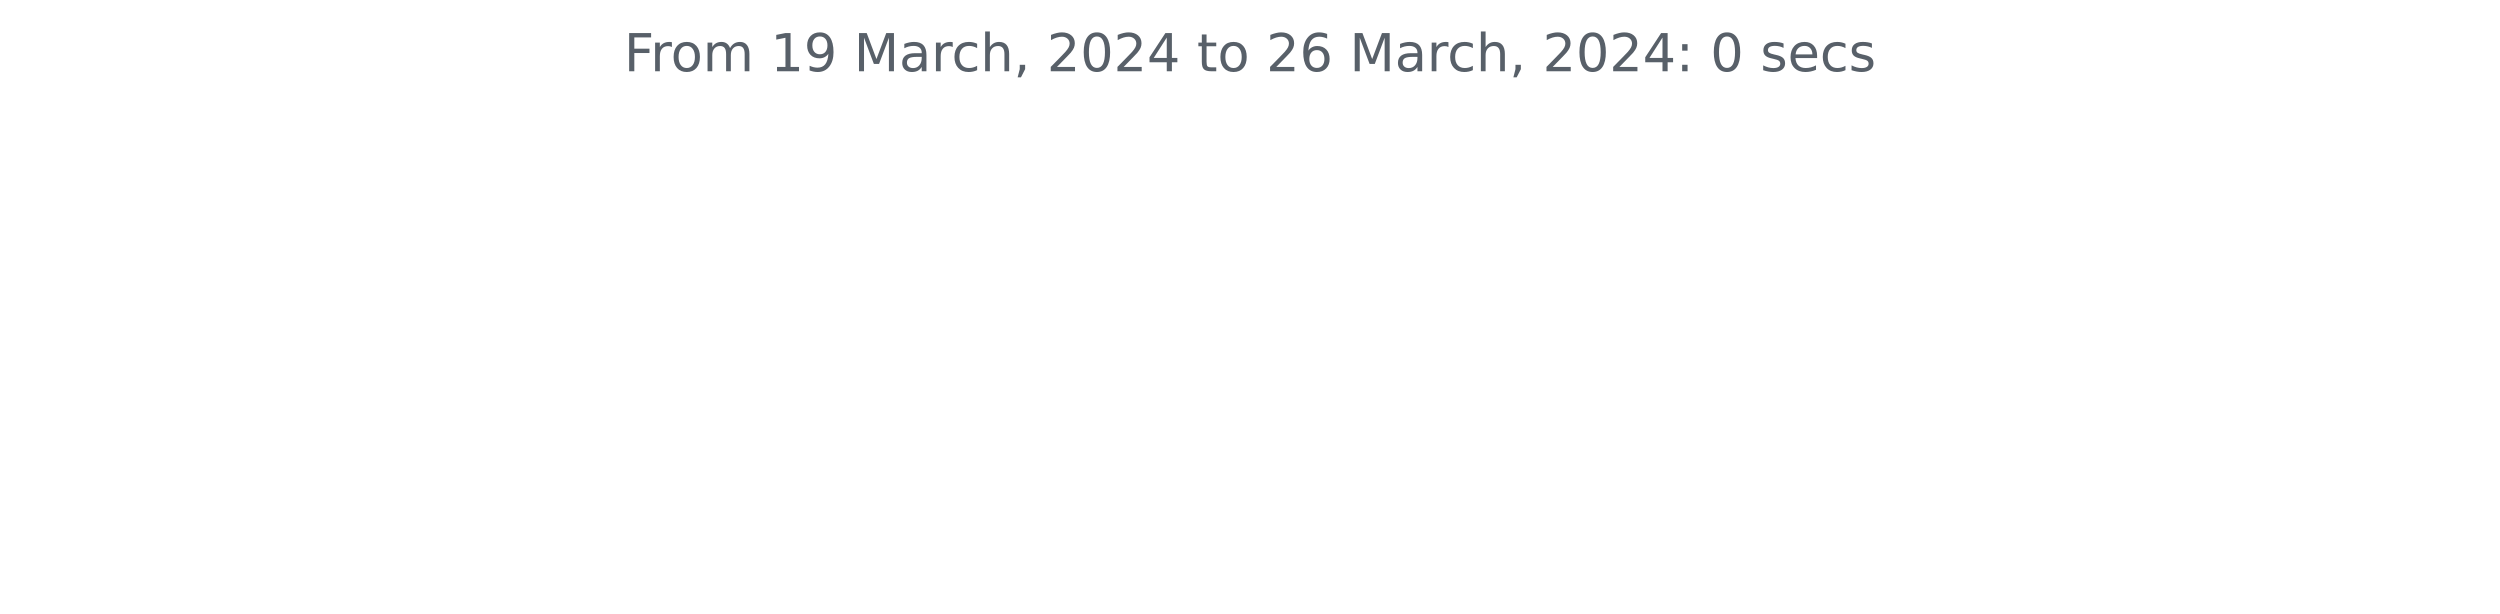
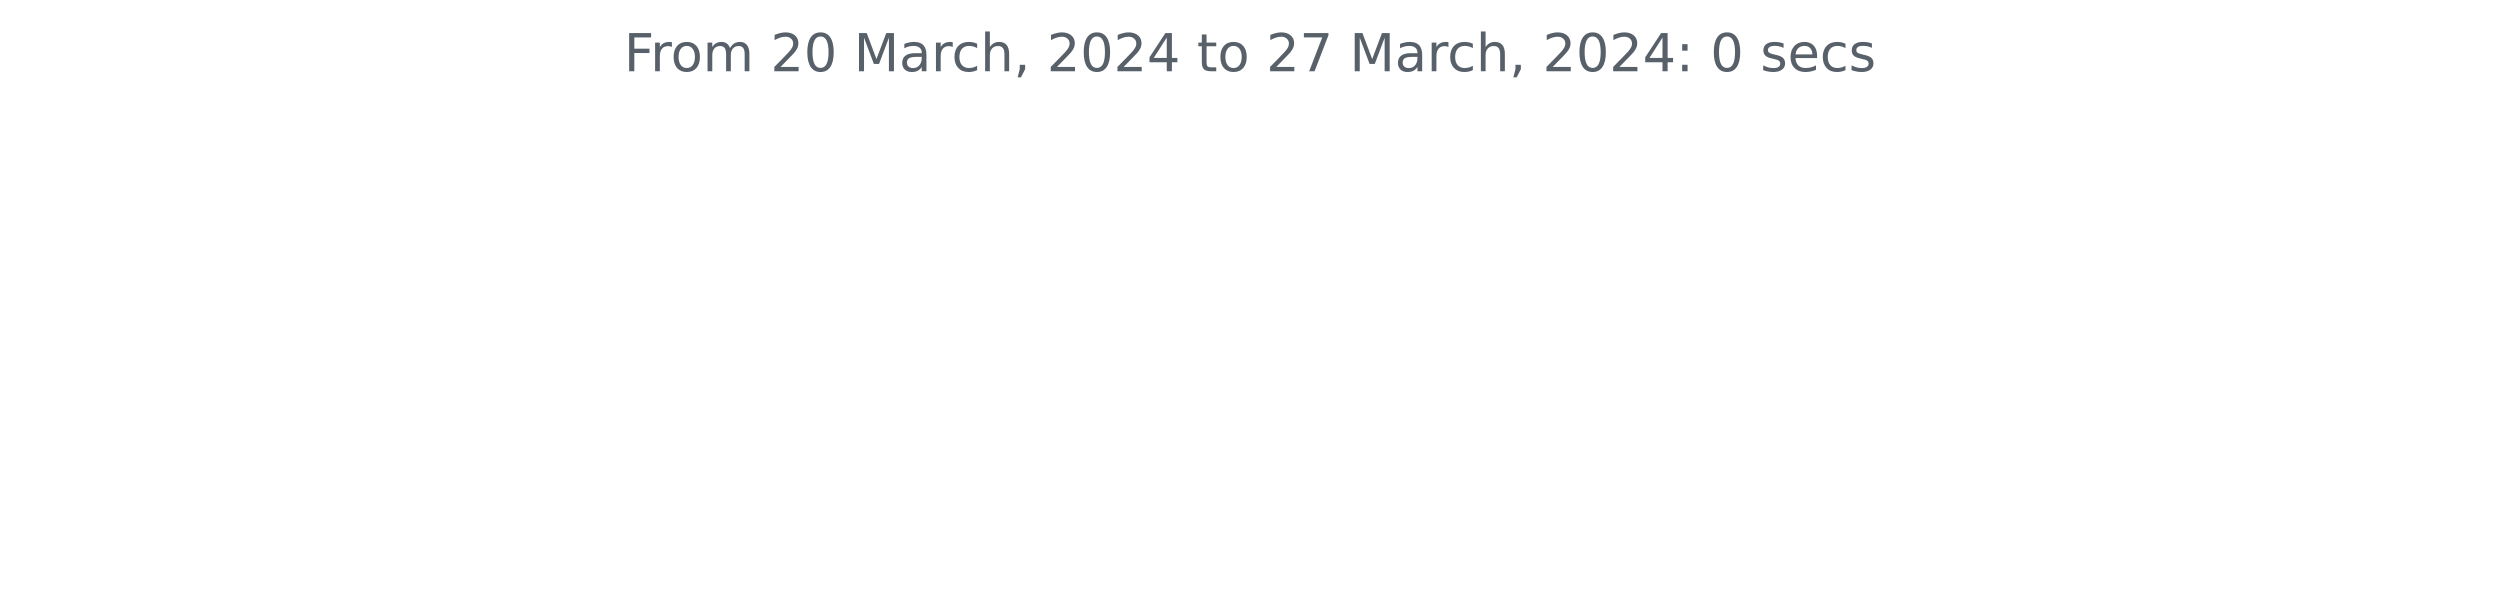
<svg xmlns="http://www.w3.org/2000/svg" xmlns:xlink="http://www.w3.org/1999/xlink" width="572.4pt" height="140.398pt" viewBox="0 0 572.4 140.398" version="1.1">
  <defs>
    <style type="text/css">*{stroke-linejoin: round; stroke-linecap: butt}</style>
  </defs>
  <g id="figure_1">
    <g id="patch_1">
      <path d="M 0 140.398  L 572.4 140.398  L 572.4 0  L 0 0  L 0 140.398  z " style="fill: none" />
    </g>
    <g id="axes_1">
      <g id="matplotlib.axis_1" />
      <g id="matplotlib.axis_2" />
      <g id="text_1">
        <g style="fill: #586069" transform="translate(142.8731 16.31812)scale(0.12 -0.12)">
          <defs>
            <path id="DejaVuSans-46" d="M 628 4666  L 3309 4666  L 3309 4134  L 1259 4134  L 1259 2759  L 3109 2759  L 3109 2228  L 1259 2228  L 1259 0  L 628 0  L 628 4666  z " transform="scale(0.015625)" />
            <path id="DejaVuSans-72" d="M 2631 2963  Q 2534 3019 2420 3045  Q 2306 3072 2169 3072  Q 1681 3072 1420 2755  Q 1159 2438 1159 1844  L 1159 0  L 581 0  L 581 3500  L 1159 3500  L 1159 2956  Q 1341 3275 1631 3429  Q 1922 3584 2338 3584  Q 2397 3584 2469 3576  Q 2541 3569 2628 3553  L 2631 2963  z " transform="scale(0.015625)" />
            <path id="DejaVuSans-6f" d="M 1959 3097  Q 1497 3097 1228 2736  Q 959 2375 959 1747  Q 959 1119 1226 758  Q 1494 397 1959 397  Q 2419 397 2687 759  Q 2956 1122 2956 1747  Q 2956 2369 2687 2733  Q 2419 3097 1959 3097  z M 1959 3584  Q 2709 3584 3137 3096  Q 3566 2609 3566 1747  Q 3566 888 3137 398  Q 2709 -91 1959 -91  Q 1206 -91 779 398  Q 353 888 353 1747  Q 353 2609 779 3096  Q 1206 3584 1959 3584  z " transform="scale(0.015625)" />
            <path id="DejaVuSans-6d" d="M 3328 2828  Q 3544 3216 3844 3400  Q 4144 3584 4550 3584  Q 5097 3584 5394 3201  Q 5691 2819 5691 2113  L 5691 0  L 5113 0  L 5113 2094  Q 5113 2597 4934 2840  Q 4756 3084 4391 3084  Q 3944 3084 3684 2787  Q 3425 2491 3425 1978  L 3425 0  L 2847 0  L 2847 2094  Q 2847 2600 2669 2842  Q 2491 3084 2119 3084  Q 1678 3084 1418 2786  Q 1159 2488 1159 1978  L 1159 0  L 581 0  L 581 3500  L 1159 3500  L 1159 2956  Q 1356 3278 1631 3431  Q 1906 3584 2284 3584  Q 2666 3584 2933 3390  Q 3200 3197 3328 2828  z " transform="scale(0.015625)" />
            <path id="DejaVuSans-20" transform="scale(0.015625)" />
-             <path id="DejaVuSans-31" d="M 794 531  L 1825 531  L 1825 4091  L 703 3866  L 703 4441  L 1819 4666  L 2450 4666  L 2450 531  L 3481 531  L 3481 0  L 794 0  L 794 531  z " transform="scale(0.015625)" />
-             <path id="DejaVuSans-39" d="M 703 97  L 703 672  Q 941 559 1184 500  Q 1428 441 1663 441  Q 2288 441 2617 861  Q 2947 1281 2994 2138  Q 2813 1869 2534 1725  Q 2256 1581 1919 1581  Q 1219 1581 811 2004  Q 403 2428 403 3163  Q 403 3881 828 4315  Q 1253 4750 1959 4750  Q 2769 4750 3195 4129  Q 3622 3509 3622 2328  Q 3622 1225 3098 567  Q 2575 -91 1691 -91  Q 1453 -91 1209 -44  Q 966 3 703 97  z M 1959 2075  Q 2384 2075 2632 2365  Q 2881 2656 2881 3163  Q 2881 3666 2632 3958  Q 2384 4250 1959 4250  Q 1534 4250 1286 3958  Q 1038 3666 1038 3163  Q 1038 2656 1286 2365  Q 1534 2075 1959 2075  z " transform="scale(0.015625)" />
+             <path id="DejaVuSans-32" d="M 1228 531  L 3431 531  L 3431 0  L 469 0  L 469 531  Q 828 903 1448 1529  Q 2069 2156 2228 2338  Q 2531 2678 2651 2914  Q 2772 3150 2772 3378  Q 2772 3750 2511 3984  Q 2250 4219 1831 4219  Q 1534 4219 1204 4116  Q 875 4013 500 3803  L 500 4441  Q 881 4594 1212 4672  Q 1544 4750 1819 4750  Q 2544 4750 2975 4387  Q 3406 4025 3406 3419  Q 3406 3131 3298 2873  Q 3191 2616 2906 2266  Q 2828 2175 2409 1742  Q 1991 1309 1228 531  z " transform="scale(0.015625)" />
+             <path id="DejaVuSans-30" d="M 2034 4250  Q 1547 4250 1301 3770  Q 1056 3291 1056 2328  Q 1056 1369 1301 889  Q 1547 409 2034 409  Q 2525 409 2770 889  Q 3016 1369 3016 2328  Q 3016 3291 2770 3770  Q 2525 4250 2034 4250  z M 2034 4750  Q 2819 4750 3233 4129  Q 3647 3509 3647 2328  Q 3647 1150 3233 529  Q 2819 -91 2034 -91  Q 1250 -91 836 529  Q 422 1150 422 2328  Q 422 3509 836 4129  Q 1250 4750 2034 4750  z " transform="scale(0.015625)" />
            <path id="DejaVuSans-4d" d="M 628 4666  L 1569 4666  L 2759 1491  L 3956 4666  L 4897 4666  L 4897 0  L 4281 0  L 4281 4097  L 3078 897  L 2444 897  L 1241 4097  L 1241 0  L 628 0  L 628 4666  z " transform="scale(0.015625)" />
            <path id="DejaVuSans-61" d="M 2194 1759  Q 1497 1759 1228 1600  Q 959 1441 959 1056  Q 959 750 1161 570  Q 1363 391 1709 391  Q 2188 391 2477 730  Q 2766 1069 2766 1631  L 2766 1759  L 2194 1759  z M 3341 1997  L 3341 0  L 2766 0  L 2766 531  Q 2569 213 2275 61  Q 1981 -91 1556 -91  Q 1019 -91 701 211  Q 384 513 384 1019  Q 384 1609 779 1909  Q 1175 2209 1959 2209  L 2766 2209  L 2766 2266  Q 2766 2663 2505 2880  Q 2244 3097 1772 3097  Q 1472 3097 1187 3025  Q 903 2953 641 2809  L 641 3341  Q 956 3463 1253 3523  Q 1550 3584 1831 3584  Q 2591 3584 2966 3190  Q 3341 2797 3341 1997  z " transform="scale(0.015625)" />
            <path id="DejaVuSans-63" d="M 3122 3366  L 3122 2828  Q 2878 2963 2633 3030  Q 2388 3097 2138 3097  Q 1578 3097 1268 2742  Q 959 2388 959 1747  Q 959 1106 1268 751  Q 1578 397 2138 397  Q 2388 397 2633 464  Q 2878 531 3122 666  L 3122 134  Q 2881 22 2623 -34  Q 2366 -91 2075 -91  Q 1284 -91 818 406  Q 353 903 353 1747  Q 353 2603 823 3093  Q 1294 3584 2113 3584  Q 2378 3584 2631 3529  Q 2884 3475 3122 3366  z " transform="scale(0.015625)" />
            <path id="DejaVuSans-68" d="M 3513 2113  L 3513 0  L 2938 0  L 2938 2094  Q 2938 2591 2744 2837  Q 2550 3084 2163 3084  Q 1697 3084 1428 2787  Q 1159 2491 1159 1978  L 1159 0  L 581 0  L 581 4863  L 1159 4863  L 1159 2956  Q 1366 3272 1645 3428  Q 1925 3584 2291 3584  Q 2894 3584 3203 3211  Q 3513 2838 3513 2113  z " transform="scale(0.015625)" />
            <path id="DejaVuSans-2c" d="M 750 794  L 1409 794  L 1409 256  L 897 -744  L 494 -744  L 750 256  L 750 794  z " transform="scale(0.015625)" />
-             <path id="DejaVuSans-32" d="M 1228 531  L 3431 531  L 3431 0  L 469 0  L 469 531  Q 828 903 1448 1529  Q 2069 2156 2228 2338  Q 2531 2678 2651 2914  Q 2772 3150 2772 3378  Q 2772 3750 2511 3984  Q 2250 4219 1831 4219  Q 1534 4219 1204 4116  Q 875 4013 500 3803  L 500 4441  Q 881 4594 1212 4672  Q 1544 4750 1819 4750  Q 2544 4750 2975 4387  Q 3406 4025 3406 3419  Q 3406 3131 3298 2873  Q 3191 2616 2906 2266  Q 2828 2175 2409 1742  Q 1991 1309 1228 531  z " transform="scale(0.015625)" />
-             <path id="DejaVuSans-30" d="M 2034 4250  Q 1547 4250 1301 3770  Q 1056 3291 1056 2328  Q 1056 1369 1301 889  Q 1547 409 2034 409  Q 2525 409 2770 889  Q 3016 1369 3016 2328  Q 3016 3291 2770 3770  Q 2525 4250 2034 4250  z M 2034 4750  Q 2819 4750 3233 4129  Q 3647 3509 3647 2328  Q 3647 1150 3233 529  Q 2819 -91 2034 -91  Q 1250 -91 836 529  Q 422 1150 422 2328  Q 422 3509 836 4129  Q 1250 4750 2034 4750  z " transform="scale(0.015625)" />
            <path id="DejaVuSans-34" d="M 2419 4116  L 825 1625  L 2419 1625  L 2419 4116  z M 2253 4666  L 3047 4666  L 3047 1625  L 3713 1625  L 3713 1100  L 3047 1100  L 3047 0  L 2419 0  L 2419 1100  L 313 1100  L 313 1709  L 2253 4666  z " transform="scale(0.015625)" />
            <path id="DejaVuSans-74" d="M 1172 4494  L 1172 3500  L 2356 3500  L 2356 3053  L 1172 3053  L 1172 1153  Q 1172 725 1289 603  Q 1406 481 1766 481  L 2356 481  L 2356 0  L 1766 0  Q 1100 0 847 248  Q 594 497 594 1153  L 594 3053  L 172 3053  L 172 3500  L 594 3500  L 594 4494  L 1172 4494  z " transform="scale(0.015625)" />
-             <path id="DejaVuSans-36" d="M 2113 2584  Q 1688 2584 1439 2293  Q 1191 2003 1191 1497  Q 1191 994 1439 701  Q 1688 409 2113 409  Q 2538 409 2786 701  Q 3034 994 3034 1497  Q 3034 2003 2786 2293  Q 2538 2584 2113 2584  z M 3366 4563  L 3366 3988  Q 3128 4100 2886 4159  Q 2644 4219 2406 4219  Q 1781 4219 1451 3797  Q 1122 3375 1075 2522  Q 1259 2794 1537 2939  Q 1816 3084 2150 3084  Q 2853 3084 3261 2657  Q 3669 2231 3669 1497  Q 3669 778 3244 343  Q 2819 -91 2113 -91  Q 1303 -91 875 529  Q 447 1150 447 2328  Q 447 3434 972 4092  Q 1497 4750 2381 4750  Q 2619 4750 2861 4703  Q 3103 4656 3366 4563  z " transform="scale(0.015625)" />
+             <path id="DejaVuSans-37" d="M 525 4666  L 3525 4666  L 3525 4397  L 1831 0  L 1172 0  L 2766 4134  L 525 4134  L 525 4666  z " transform="scale(0.015625)" />
            <path id="DejaVuSans-3a" d="M 750 794  L 1409 794  L 1409 0  L 750 0  L 750 794  z M 750 3309  L 1409 3309  L 1409 2516  L 750 2516  L 750 3309  z " transform="scale(0.015625)" />
            <path id="DejaVuSans-73" d="M 2834 3397  L 2834 2853  Q 2591 2978 2328 3040  Q 2066 3103 1784 3103  Q 1356 3103 1142 2972  Q 928 2841 928 2578  Q 928 2378 1081 2264  Q 1234 2150 1697 2047  L 1894 2003  Q 2506 1872 2764 1633  Q 3022 1394 3022 966  Q 3022 478 2636 193  Q 2250 -91 1575 -91  Q 1294 -91 989 -36  Q 684 19 347 128  L 347 722  Q 666 556 975 473  Q 1284 391 1588 391  Q 1994 391 2212 530  Q 2431 669 2431 922  Q 2431 1156 2273 1281  Q 2116 1406 1581 1522  L 1381 1569  Q 847 1681 609 1914  Q 372 2147 372 2553  Q 372 3047 722 3315  Q 1072 3584 1716 3584  Q 2034 3584 2315 3537  Q 2597 3491 2834 3397  z " transform="scale(0.015625)" />
            <path id="DejaVuSans-65" d="M 3597 1894  L 3597 1613  L 953 1613  Q 991 1019 1311 708  Q 1631 397 2203 397  Q 2534 397 2845 478  Q 3156 559 3463 722  L 3463 178  Q 3153 47 2828 -22  Q 2503 -91 2169 -91  Q 1331 -91 842 396  Q 353 884 353 1716  Q 353 2575 817 3079  Q 1281 3584 2069 3584  Q 2775 3584 3186 3129  Q 3597 2675 3597 1894  z M 3022 2063  Q 3016 2534 2758 2815  Q 2500 3097 2075 3097  Q 1594 3097 1305 2825  Q 1016 2553 972 2059  L 3022 2063  z " transform="scale(0.015625)" />
          </defs>
          <use xlink:href="#DejaVuSans-46" />
          <use xlink:href="#DejaVuSans-72" x="50.27" />
          <use xlink:href="#DejaVuSans-6f" x="89.133" />
          <use xlink:href="#DejaVuSans-6d" x="150.314" />
          <use xlink:href="#DejaVuSans-20" x="247.727" />
-           <use xlink:href="#DejaVuSans-31" x="279.514" />
-           <use xlink:href="#DejaVuSans-39" x="343.137" />
+           <use xlink:href="#DejaVuSans-32" x="279.514" />
+           <use xlink:href="#DejaVuSans-30" x="343.137" />
          <use xlink:href="#DejaVuSans-20" x="406.76" />
          <use xlink:href="#DejaVuSans-4d" x="438.547" />
          <use xlink:href="#DejaVuSans-61" x="524.826" />
          <use xlink:href="#DejaVuSans-72" x="586.105" />
          <use xlink:href="#DejaVuSans-63" x="624.969" />
          <use xlink:href="#DejaVuSans-68" x="679.949" />
          <use xlink:href="#DejaVuSans-2c" x="743.328" />
          <use xlink:href="#DejaVuSans-20" x="775.115" />
          <use xlink:href="#DejaVuSans-32" x="806.902" />
          <use xlink:href="#DejaVuSans-30" x="870.525" />
          <use xlink:href="#DejaVuSans-32" x="934.148" />
          <use xlink:href="#DejaVuSans-34" x="997.771" />
          <use xlink:href="#DejaVuSans-20" x="1061.395" />
          <use xlink:href="#DejaVuSans-74" x="1093.182" />
          <use xlink:href="#DejaVuSans-6f" x="1132.391" />
          <use xlink:href="#DejaVuSans-20" x="1193.572" />
          <use xlink:href="#DejaVuSans-32" x="1225.359" />
-           <use xlink:href="#DejaVuSans-36" x="1288.982" />
+           <use xlink:href="#DejaVuSans-37" x="1288.982" />
          <use xlink:href="#DejaVuSans-20" x="1352.605" />
          <use xlink:href="#DejaVuSans-4d" x="1384.393" />
          <use xlink:href="#DejaVuSans-61" x="1470.672" />
          <use xlink:href="#DejaVuSans-72" x="1531.951" />
          <use xlink:href="#DejaVuSans-63" x="1570.814" />
          <use xlink:href="#DejaVuSans-68" x="1625.795" />
          <use xlink:href="#DejaVuSans-2c" x="1689.174" />
          <use xlink:href="#DejaVuSans-20" x="1720.961" />
          <use xlink:href="#DejaVuSans-32" x="1752.748" />
          <use xlink:href="#DejaVuSans-30" x="1816.371" />
          <use xlink:href="#DejaVuSans-32" x="1879.994" />
          <use xlink:href="#DejaVuSans-34" x="1943.617" />
          <use xlink:href="#DejaVuSans-3a" x="2007.24" />
          <use xlink:href="#DejaVuSans-20" x="2040.932" />
          <use xlink:href="#DejaVuSans-30" x="2072.719" />
          <use xlink:href="#DejaVuSans-20" x="2136.342" />
          <use xlink:href="#DejaVuSans-73" x="2168.129" />
          <use xlink:href="#DejaVuSans-65" x="2220.229" />
          <use xlink:href="#DejaVuSans-63" x="2281.752" />
          <use xlink:href="#DejaVuSans-73" x="2336.732" />
        </g>
      </g>
    </g>
  </g>
</svg>
